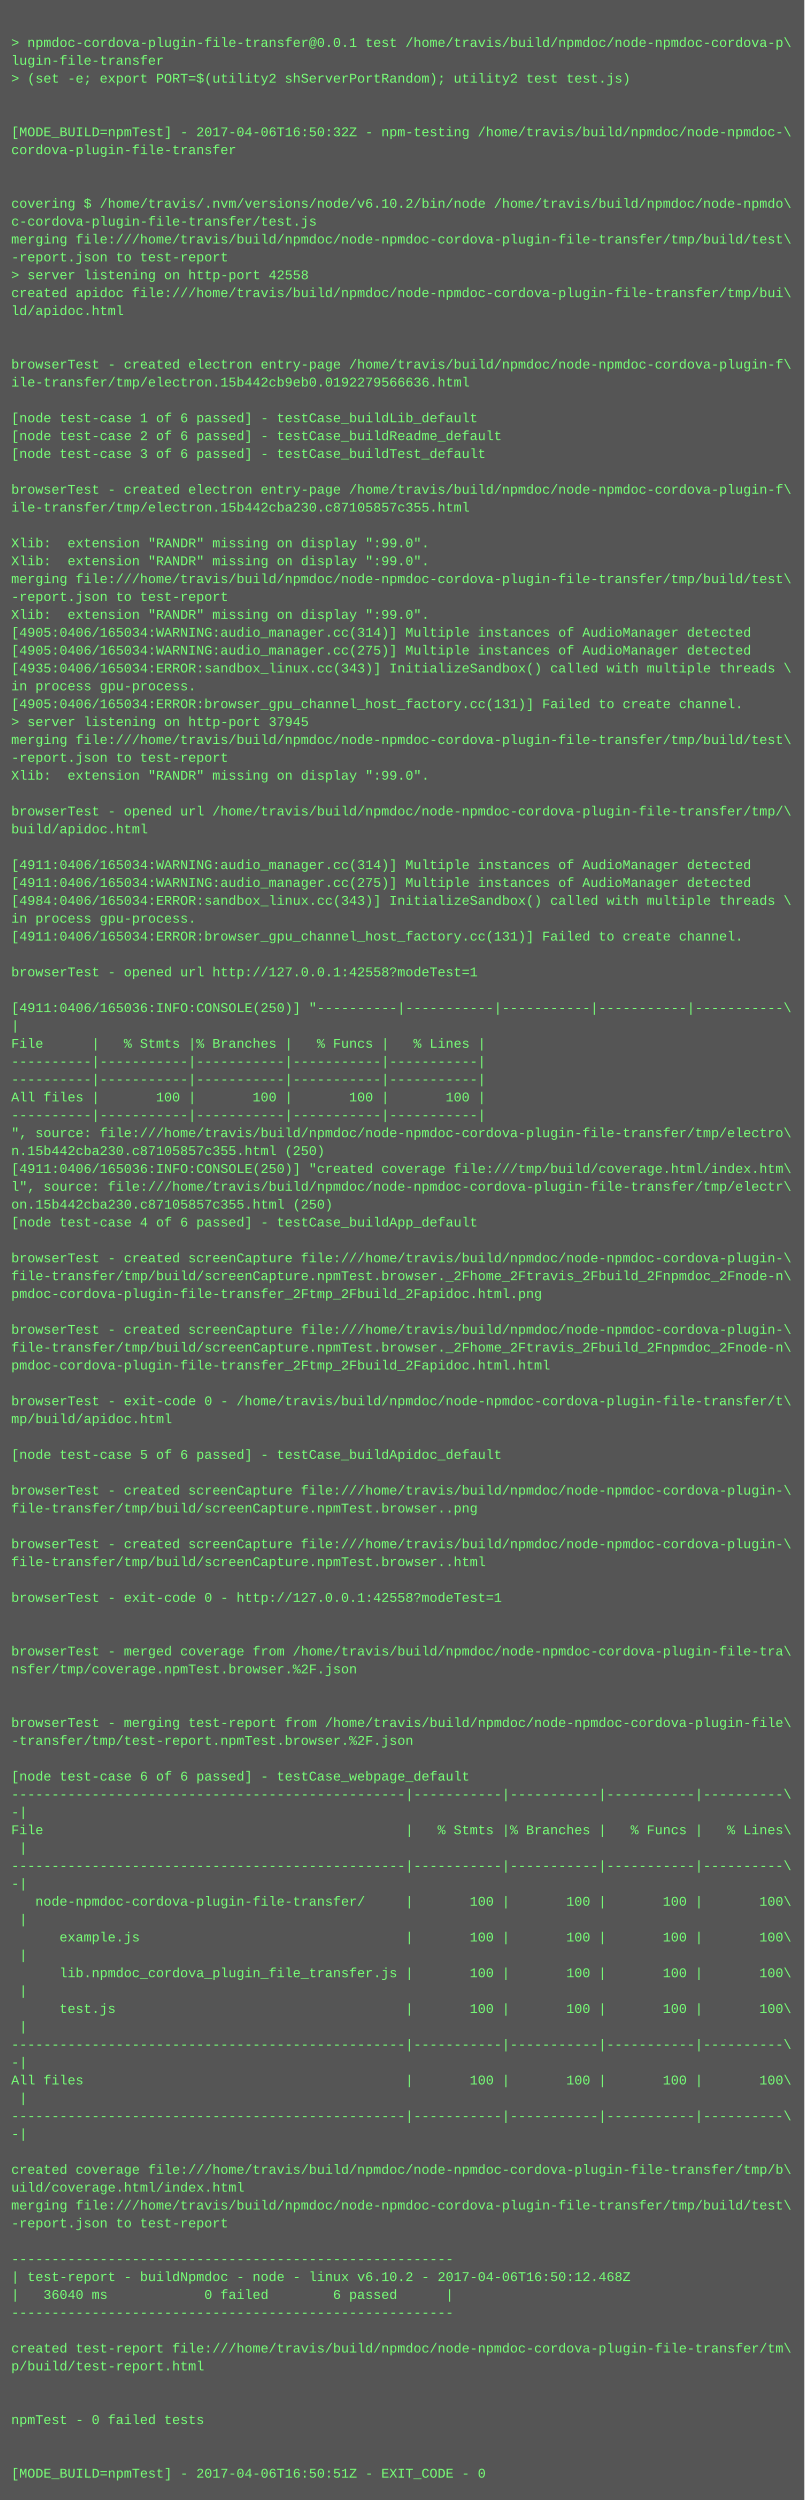
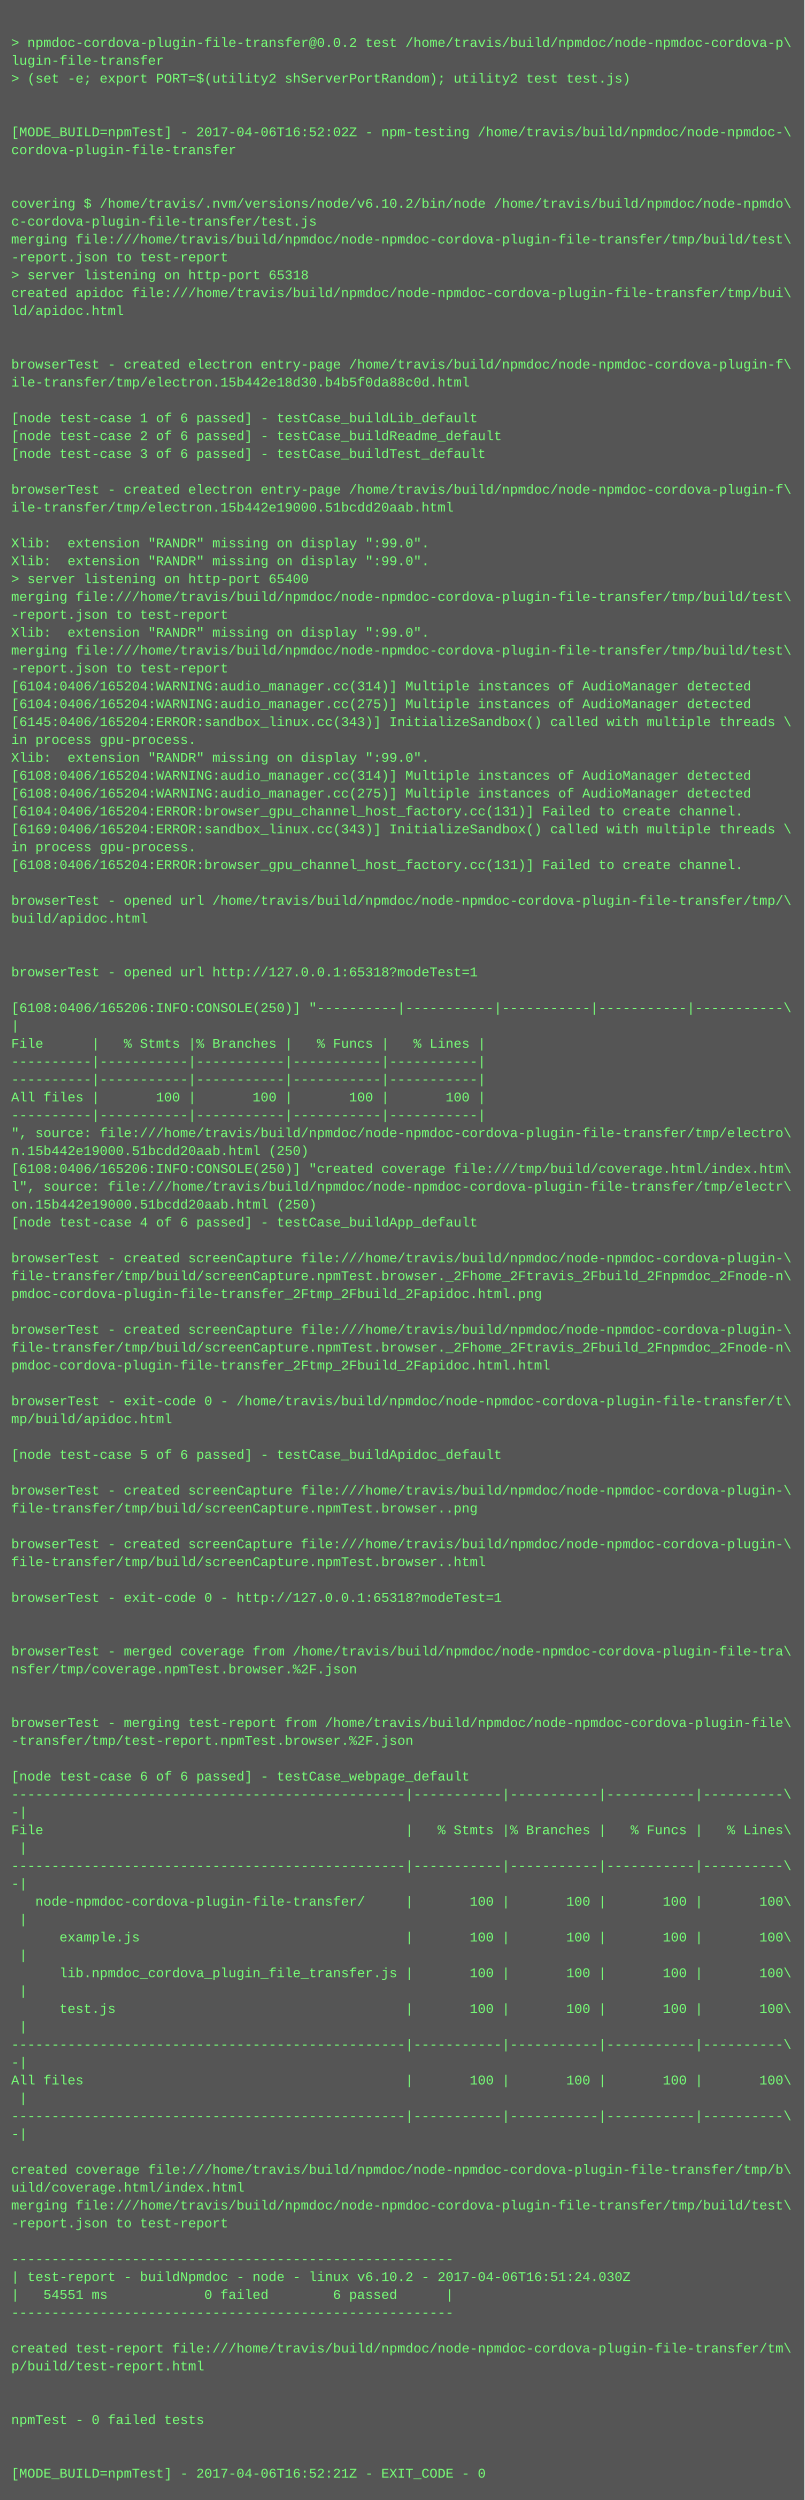
<svg xmlns="http://www.w3.org/2000/svg" height="2238" width="720">
  <rect height="2238" fill="#555" width="720" />
  <text fill="#7f7" font-family="Courier New" font-size="12" xml:space="preserve">
    <tspan x="10" y="26" />
-     <tspan x="10" y="42">&gt; npmdoc-cordova-plugin-file-transfer@0.0.1 test /home/travis/build/npmdoc/node-npmdoc-cordova-p\</tspan>
+     <tspan x="10" y="42">&gt; npmdoc-cordova-plugin-file-transfer@0.0.2 test /home/travis/build/npmdoc/node-npmdoc-cordova-p\</tspan>
    <tspan x="10" y="58">lugin-file-transfer</tspan>
    <tspan x="10" y="74">&gt; (set -e; export PORT=$(utility2 shServerPortRandom); utility2 test test.js)</tspan>
    <tspan x="10" y="90" />
    <tspan x="10" y="106" />
-     <tspan x="10" y="122">[MODE_BUILD=npmTest] - 2017-04-06T16:50:32Z - npm-testing /home/travis/build/npmdoc/node-npmdoc-\</tspan>
+     <tspan x="10" y="122">[MODE_BUILD=npmTest] - 2017-04-06T16:52:02Z - npm-testing /home/travis/build/npmdoc/node-npmdoc-\</tspan>
    <tspan x="10" y="138">cordova-plugin-file-transfer</tspan>
    <tspan x="10" y="154" />
    <tspan x="10" y="170" />
    <tspan x="10" y="186">covering $ /home/travis/.nvm/versions/node/v6.10.2/bin/node /home/travis/build/npmdoc/node-npmdo\</tspan>
    <tspan x="10" y="202">c-cordova-plugin-file-transfer/test.js</tspan>
    <tspan x="10" y="218">merging file:///home/travis/build/npmdoc/node-npmdoc-cordova-plugin-file-transfer/tmp/build/test\</tspan>
    <tspan x="10" y="234">-report.json to test-report</tspan>
-     <tspan x="10" y="250">&gt; server listening on http-port 42558</tspan>
+     <tspan x="10" y="250">&gt; server listening on http-port 65318</tspan>
    <tspan x="10" y="266">created apidoc file:///home/travis/build/npmdoc/node-npmdoc-cordova-plugin-file-transfer/tmp/bui\</tspan>
    <tspan x="10" y="282">ld/apidoc.html</tspan>
    <tspan x="10" y="298" />
    <tspan x="10" y="314" />
    <tspan x="10" y="330">browserTest - created electron entry-page /home/travis/build/npmdoc/node-npmdoc-cordova-plugin-f\</tspan>
-     <tspan x="10" y="346">ile-transfer/tmp/electron.15b442cb9eb0.0192279566636.html</tspan>
+     <tspan x="10" y="346">ile-transfer/tmp/electron.15b442e18d30.b4b5f0da88c0d.html</tspan>
    <tspan x="10" y="362" />
    <tspan x="10" y="378">[node test-case 1 of 6 passed] - testCase_buildLib_default</tspan>
    <tspan x="10" y="394">[node test-case 2 of 6 passed] - testCase_buildReadme_default</tspan>
    <tspan x="10" y="410">[node test-case 3 of 6 passed] - testCase_buildTest_default</tspan>
    <tspan x="10" y="426" />
    <tspan x="10" y="442">browserTest - created electron entry-page /home/travis/build/npmdoc/node-npmdoc-cordova-plugin-f\</tspan>
-     <tspan x="10" y="458">ile-transfer/tmp/electron.15b442cba230.c87105857c355.html</tspan>
+     <tspan x="10" y="458">ile-transfer/tmp/electron.15b442e19000.51bcdd20aab.html</tspan>
    <tspan x="10" y="474" />
    <tspan x="10" y="490">Xlib:  extension "RANDR" missing on display ":99.0".</tspan>
    <tspan x="10" y="506">Xlib:  extension "RANDR" missing on display ":99.0".</tspan>
-     <tspan x="10" y="522">merging file:///home/travis/build/npmdoc/node-npmdoc-cordova-plugin-file-transfer/tmp/build/test\</tspan>
-     <tspan x="10" y="538">-report.json to test-report</tspan>
-     <tspan x="10" y="554">Xlib:  extension "RANDR" missing on display ":99.0".</tspan>
-     <tspan x="10" y="570">[4905:0406/165034:WARNING:audio_manager.cc(314)] Multiple instances of AudioManager detected</tspan>
-     <tspan x="10" y="586">[4905:0406/165034:WARNING:audio_manager.cc(275)] Multiple instances of AudioManager detected</tspan>
-     <tspan x="10" y="602">[4935:0406/165034:ERROR:sandbox_linux.cc(343)] InitializeSandbox() called with multiple threads \</tspan>
-     <tspan x="10" y="618">in process gpu-process. </tspan>
-     <tspan x="10" y="634">[4905:0406/165034:ERROR:browser_gpu_channel_host_factory.cc(131)] Failed to create channel.</tspan>
-     <tspan x="10" y="650">&gt; server listening on http-port 37945</tspan>
-     <tspan x="10" y="666">merging file:///home/travis/build/npmdoc/node-npmdoc-cordova-plugin-file-transfer/tmp/build/test\</tspan>
-     <tspan x="10" y="682">-report.json to test-report</tspan>
-     <tspan x="10" y="698">Xlib:  extension "RANDR" missing on display ":99.0".</tspan>
-     <tspan x="10" y="714" />
-     <tspan x="10" y="730">browserTest - opened url /home/travis/build/npmdoc/node-npmdoc-cordova-plugin-file-transfer/tmp/\</tspan>
-     <tspan x="10" y="746">build/apidoc.html</tspan>
-     <tspan x="10" y="762" />
-     <tspan x="10" y="778">[4911:0406/165034:WARNING:audio_manager.cc(314)] Multiple instances of AudioManager detected</tspan>
-     <tspan x="10" y="794">[4911:0406/165034:WARNING:audio_manager.cc(275)] Multiple instances of AudioManager detected</tspan>
-     <tspan x="10" y="810">[4984:0406/165034:ERROR:sandbox_linux.cc(343)] InitializeSandbox() called with multiple threads \</tspan>
-     <tspan x="10" y="826">in process gpu-process. </tspan>
-     <tspan x="10" y="842">[4911:0406/165034:ERROR:browser_gpu_channel_host_factory.cc(131)] Failed to create channel.</tspan>
+     <tspan x="10" y="522">&gt; server listening on http-port 65400</tspan>
+     <tspan x="10" y="538">merging file:///home/travis/build/npmdoc/node-npmdoc-cordova-plugin-file-transfer/tmp/build/test\</tspan>
+     <tspan x="10" y="554">-report.json to test-report</tspan>
+     <tspan x="10" y="570">Xlib:  extension "RANDR" missing on display ":99.0".</tspan>
+     <tspan x="10" y="586">merging file:///home/travis/build/npmdoc/node-npmdoc-cordova-plugin-file-transfer/tmp/build/test\</tspan>
+     <tspan x="10" y="602">-report.json to test-report</tspan>
+     <tspan x="10" y="618">[6104:0406/165204:WARNING:audio_manager.cc(314)] Multiple instances of AudioManager detected</tspan>
+     <tspan x="10" y="634">[6104:0406/165204:WARNING:audio_manager.cc(275)] Multiple instances of AudioManager detected</tspan>
+     <tspan x="10" y="650">[6145:0406/165204:ERROR:sandbox_linux.cc(343)] InitializeSandbox() called with multiple threads \</tspan>
+     <tspan x="10" y="666">in process gpu-process. </tspan>
+     <tspan x="10" y="682">Xlib:  extension "RANDR" missing on display ":99.0".</tspan>
+     <tspan x="10" y="698">[6108:0406/165204:WARNING:audio_manager.cc(314)] Multiple instances of AudioManager detected</tspan>
+     <tspan x="10" y="714">[6108:0406/165204:WARNING:audio_manager.cc(275)] Multiple instances of AudioManager detected</tspan>
+     <tspan x="10" y="730">[6104:0406/165204:ERROR:browser_gpu_channel_host_factory.cc(131)] Failed to create channel.</tspan>
+     <tspan x="10" y="746">[6169:0406/165204:ERROR:sandbox_linux.cc(343)] InitializeSandbox() called with multiple threads \</tspan>
+     <tspan x="10" y="762">in process gpu-process. </tspan>
+     <tspan x="10" y="778">[6108:0406/165204:ERROR:browser_gpu_channel_host_factory.cc(131)] Failed to create channel.</tspan>
+     <tspan x="10" y="794" />
+     <tspan x="10" y="810">browserTest - opened url /home/travis/build/npmdoc/node-npmdoc-cordova-plugin-file-transfer/tmp/\</tspan>
+     <tspan x="10" y="826">build/apidoc.html</tspan>
+     <tspan x="10" y="842" />
    <tspan x="10" y="858" />
-     <tspan x="10" y="874">browserTest - opened url http://127.0.0.1:42558?modeTest=1</tspan>
+     <tspan x="10" y="874">browserTest - opened url http://127.0.0.1:65318?modeTest=1</tspan>
    <tspan x="10" y="890" />
-     <tspan x="10" y="906">[4911:0406/165036:INFO:CONSOLE(250)] "----------|-----------|-----------|-----------|-----------\</tspan>
+     <tspan x="10" y="906">[6108:0406/165206:INFO:CONSOLE(250)] "----------|-----------|-----------|-----------|-----------\</tspan>
    <tspan x="10" y="922">|</tspan>
    <tspan x="10" y="938">File      |   % Stmts |% Branches |   % Funcs |   % Lines |</tspan>
    <tspan x="10" y="954">----------|-----------|-----------|-----------|-----------|</tspan>
    <tspan x="10" y="970">----------|-----------|-----------|-----------|-----------|</tspan>
    <tspan x="10" y="986">All files |       100 |       100 |       100 |       100 |</tspan>
    <tspan x="10" y="1002">----------|-----------|-----------|-----------|-----------|</tspan>
    <tspan x="10" y="1018">", source: file:///home/travis/build/npmdoc/node-npmdoc-cordova-plugin-file-transfer/tmp/electro\</tspan>
-     <tspan x="10" y="1034">n.15b442cba230.c87105857c355.html (250)</tspan>
-     <tspan x="10" y="1050">[4911:0406/165036:INFO:CONSOLE(250)] "created coverage file:///tmp/build/coverage.html/index.htm\</tspan>
+     <tspan x="10" y="1034">n.15b442e19000.51bcdd20aab.html (250)</tspan>
+     <tspan x="10" y="1050">[6108:0406/165206:INFO:CONSOLE(250)] "created coverage file:///tmp/build/coverage.html/index.htm\</tspan>
    <tspan x="10" y="1066">l", source: file:///home/travis/build/npmdoc/node-npmdoc-cordova-plugin-file-transfer/tmp/electr\</tspan>
-     <tspan x="10" y="1082">on.15b442cba230.c87105857c355.html (250)</tspan>
+     <tspan x="10" y="1082">on.15b442e19000.51bcdd20aab.html (250)</tspan>
    <tspan x="10" y="1098">[node test-case 4 of 6 passed] - testCase_buildApp_default</tspan>
    <tspan x="10" y="1114" />
    <tspan x="10" y="1130">browserTest - created screenCapture file:///home/travis/build/npmdoc/node-npmdoc-cordova-plugin-\</tspan>
    <tspan x="10" y="1146">file-transfer/tmp/build/screenCapture.npmTest.browser._2Fhome_2Ftravis_2Fbuild_2Fnpmdoc_2Fnode-n\</tspan>
    <tspan x="10" y="1162">pmdoc-cordova-plugin-file-transfer_2Ftmp_2Fbuild_2Fapidoc.html.png</tspan>
    <tspan x="10" y="1178" />
    <tspan x="10" y="1194">browserTest - created screenCapture file:///home/travis/build/npmdoc/node-npmdoc-cordova-plugin-\</tspan>
    <tspan x="10" y="1210">file-transfer/tmp/build/screenCapture.npmTest.browser._2Fhome_2Ftravis_2Fbuild_2Fnpmdoc_2Fnode-n\</tspan>
    <tspan x="10" y="1226">pmdoc-cordova-plugin-file-transfer_2Ftmp_2Fbuild_2Fapidoc.html.html</tspan>
    <tspan x="10" y="1242" />
    <tspan x="10" y="1258">browserTest - exit-code 0 - /home/travis/build/npmdoc/node-npmdoc-cordova-plugin-file-transfer/t\</tspan>
    <tspan x="10" y="1274">mp/build/apidoc.html</tspan>
    <tspan x="10" y="1290" />
    <tspan x="10" y="1306">[node test-case 5 of 6 passed] - testCase_buildApidoc_default</tspan>
    <tspan x="10" y="1322" />
    <tspan x="10" y="1338">browserTest - created screenCapture file:///home/travis/build/npmdoc/node-npmdoc-cordova-plugin-\</tspan>
    <tspan x="10" y="1354">file-transfer/tmp/build/screenCapture.npmTest.browser..png</tspan>
    <tspan x="10" y="1370" />
    <tspan x="10" y="1386">browserTest - created screenCapture file:///home/travis/build/npmdoc/node-npmdoc-cordova-plugin-\</tspan>
    <tspan x="10" y="1402">file-transfer/tmp/build/screenCapture.npmTest.browser..html</tspan>
    <tspan x="10" y="1418" />
-     <tspan x="10" y="1434">browserTest - exit-code 0 - http://127.0.0.1:42558?modeTest=1</tspan>
+     <tspan x="10" y="1434">browserTest - exit-code 0 - http://127.0.0.1:65318?modeTest=1</tspan>
    <tspan x="10" y="1450" />
    <tspan x="10" y="1466" />
    <tspan x="10" y="1482">browserTest - merged coverage from /home/travis/build/npmdoc/node-npmdoc-cordova-plugin-file-tra\</tspan>
    <tspan x="10" y="1498">nsfer/tmp/coverage.npmTest.browser.%2F.json</tspan>
    <tspan x="10" y="1514" />
    <tspan x="10" y="1530" />
    <tspan x="10" y="1546">browserTest - merging test-report from /home/travis/build/npmdoc/node-npmdoc-cordova-plugin-file\</tspan>
    <tspan x="10" y="1562">-transfer/tmp/test-report.npmTest.browser.%2F.json</tspan>
    <tspan x="10" y="1578" />
    <tspan x="10" y="1594">[node test-case 6 of 6 passed] - testCase_webpage_default</tspan>
    <tspan x="10" y="1610">-------------------------------------------------|-----------|-----------|-----------|----------\</tspan>
    <tspan x="10" y="1626">-|</tspan>
    <tspan x="10" y="1642">File                                             |   % Stmts |% Branches |   % Funcs |   % Lines\</tspan>
    <tspan x="10" y="1658"> |</tspan>
    <tspan x="10" y="1674">-------------------------------------------------|-----------|-----------|-----------|----------\</tspan>
    <tspan x="10" y="1690">-|</tspan>
    <tspan x="10" y="1706">   node-npmdoc-cordova-plugin-file-transfer/     |       100 |       100 |       100 |       100\</tspan>
    <tspan x="10" y="1722"> |</tspan>
    <tspan x="10" y="1738">      example.js                                 |       100 |       100 |       100 |       100\</tspan>
    <tspan x="10" y="1754"> |</tspan>
    <tspan x="10" y="1770">      lib.npmdoc_cordova_plugin_file_transfer.js |       100 |       100 |       100 |       100\</tspan>
    <tspan x="10" y="1786"> |</tspan>
    <tspan x="10" y="1802">      test.js                                    |       100 |       100 |       100 |       100\</tspan>
    <tspan x="10" y="1818"> |</tspan>
    <tspan x="10" y="1834">-------------------------------------------------|-----------|-----------|-----------|----------\</tspan>
    <tspan x="10" y="1850">-|</tspan>
    <tspan x="10" y="1866">All files                                        |       100 |       100 |       100 |       100\</tspan>
    <tspan x="10" y="1882"> |</tspan>
    <tspan x="10" y="1898">-------------------------------------------------|-----------|-----------|-----------|----------\</tspan>
    <tspan x="10" y="1914">-|</tspan>
    <tspan x="10" y="1930" />
    <tspan x="10" y="1946">created coverage file:///home/travis/build/npmdoc/node-npmdoc-cordova-plugin-file-transfer/tmp/b\</tspan>
    <tspan x="10" y="1962">uild/coverage.html/index.html</tspan>
    <tspan x="10" y="1978">merging file:///home/travis/build/npmdoc/node-npmdoc-cordova-plugin-file-transfer/tmp/build/test\</tspan>
    <tspan x="10" y="1994">-report.json to test-report</tspan>
    <tspan x="10" y="2010" />
    <tspan x="10" y="2026">-------------------------------------------------------</tspan>
-     <tspan x="10" y="2042">| test-report - buildNpmdoc - node - linux v6.10.2 - 2017-04-06T16:50:12.468Z</tspan>
-     <tspan x="10" y="2058">|   36040 ms            0 failed        6 passed      |</tspan>
+     <tspan x="10" y="2042">| test-report - buildNpmdoc - node - linux v6.10.2 - 2017-04-06T16:51:24.030Z</tspan>
+     <tspan x="10" y="2058">|   54551 ms            0 failed        6 passed      |</tspan>
    <tspan x="10" y="2074">-------------------------------------------------------</tspan>
    <tspan x="10" y="2090" />
    <tspan x="10" y="2106">created test-report file:///home/travis/build/npmdoc/node-npmdoc-cordova-plugin-file-transfer/tm\</tspan>
    <tspan x="10" y="2122">p/build/test-report.html</tspan>
    <tspan x="10" y="2138" />
    <tspan x="10" y="2154" />
    <tspan x="10" y="2170">npmTest - 0 failed tests</tspan>
    <tspan x="10" y="2186" />
    <tspan x="10" y="2202" />
-     <tspan x="10" y="2218">[MODE_BUILD=npmTest] - 2017-04-06T16:50:51Z - EXIT_CODE - 0</tspan>
+     <tspan x="10" y="2218">[MODE_BUILD=npmTest] - 2017-04-06T16:52:21Z - EXIT_CODE - 0</tspan>
  </text>
</svg>
